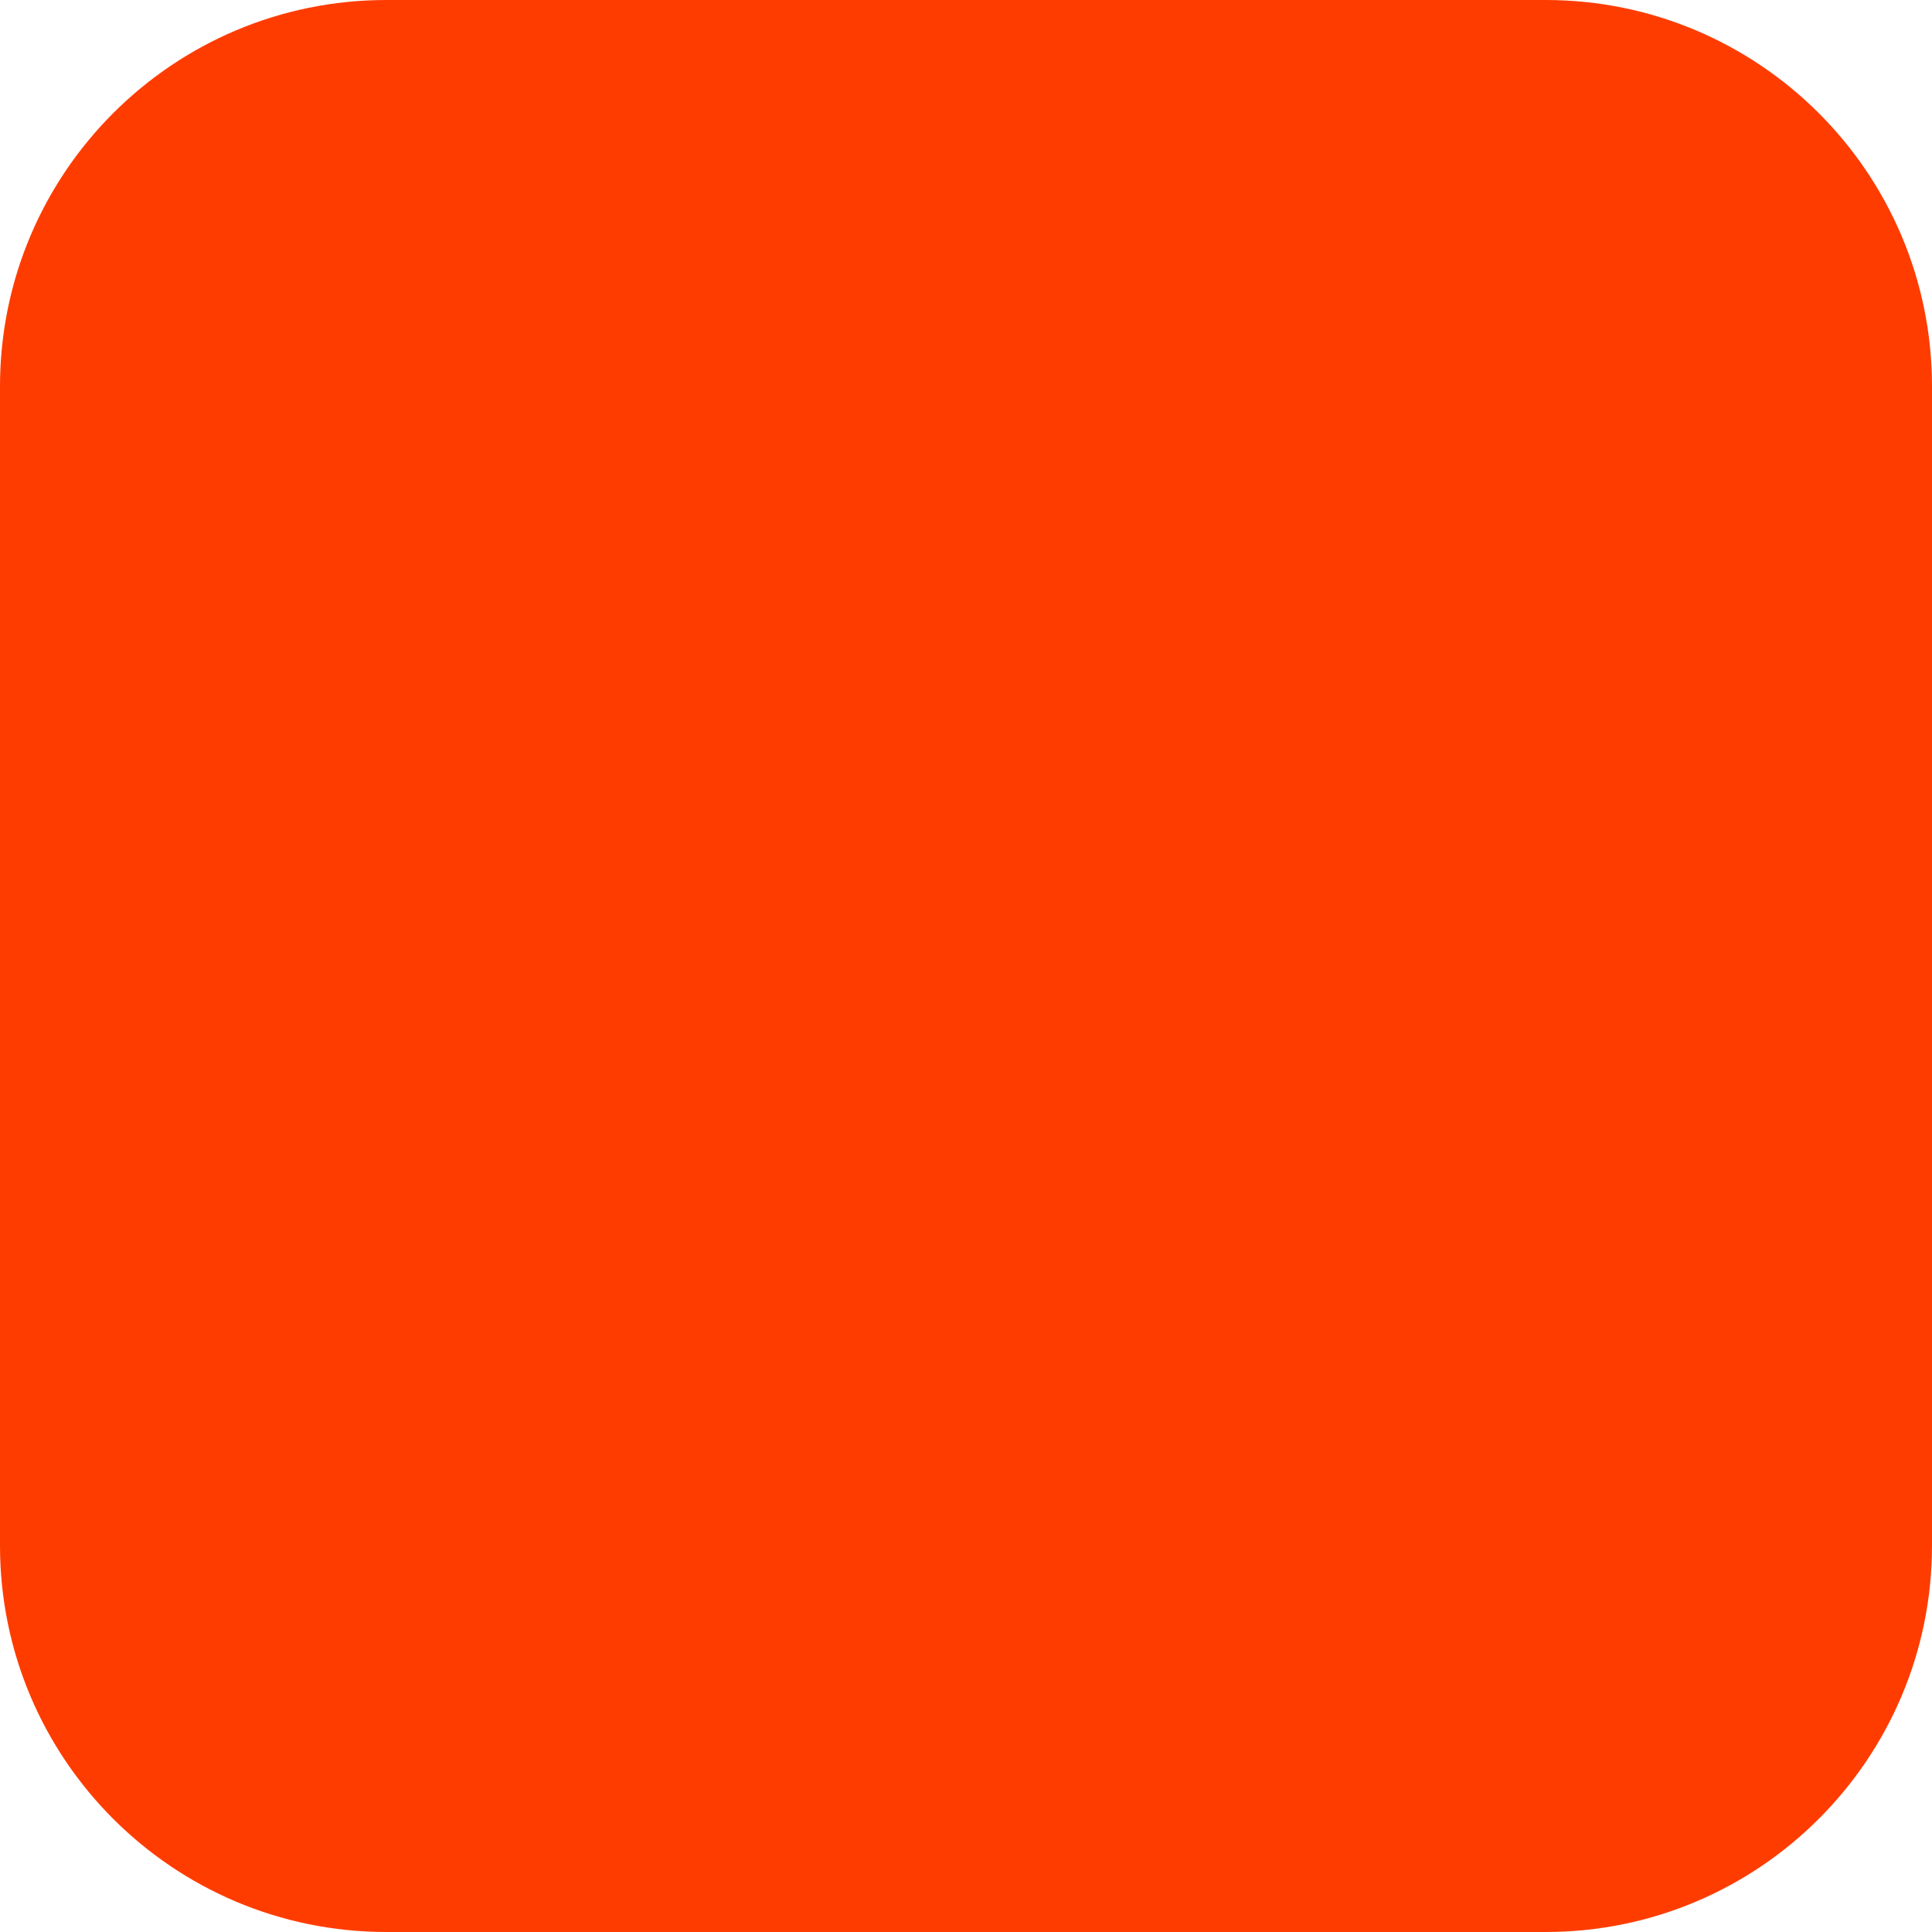
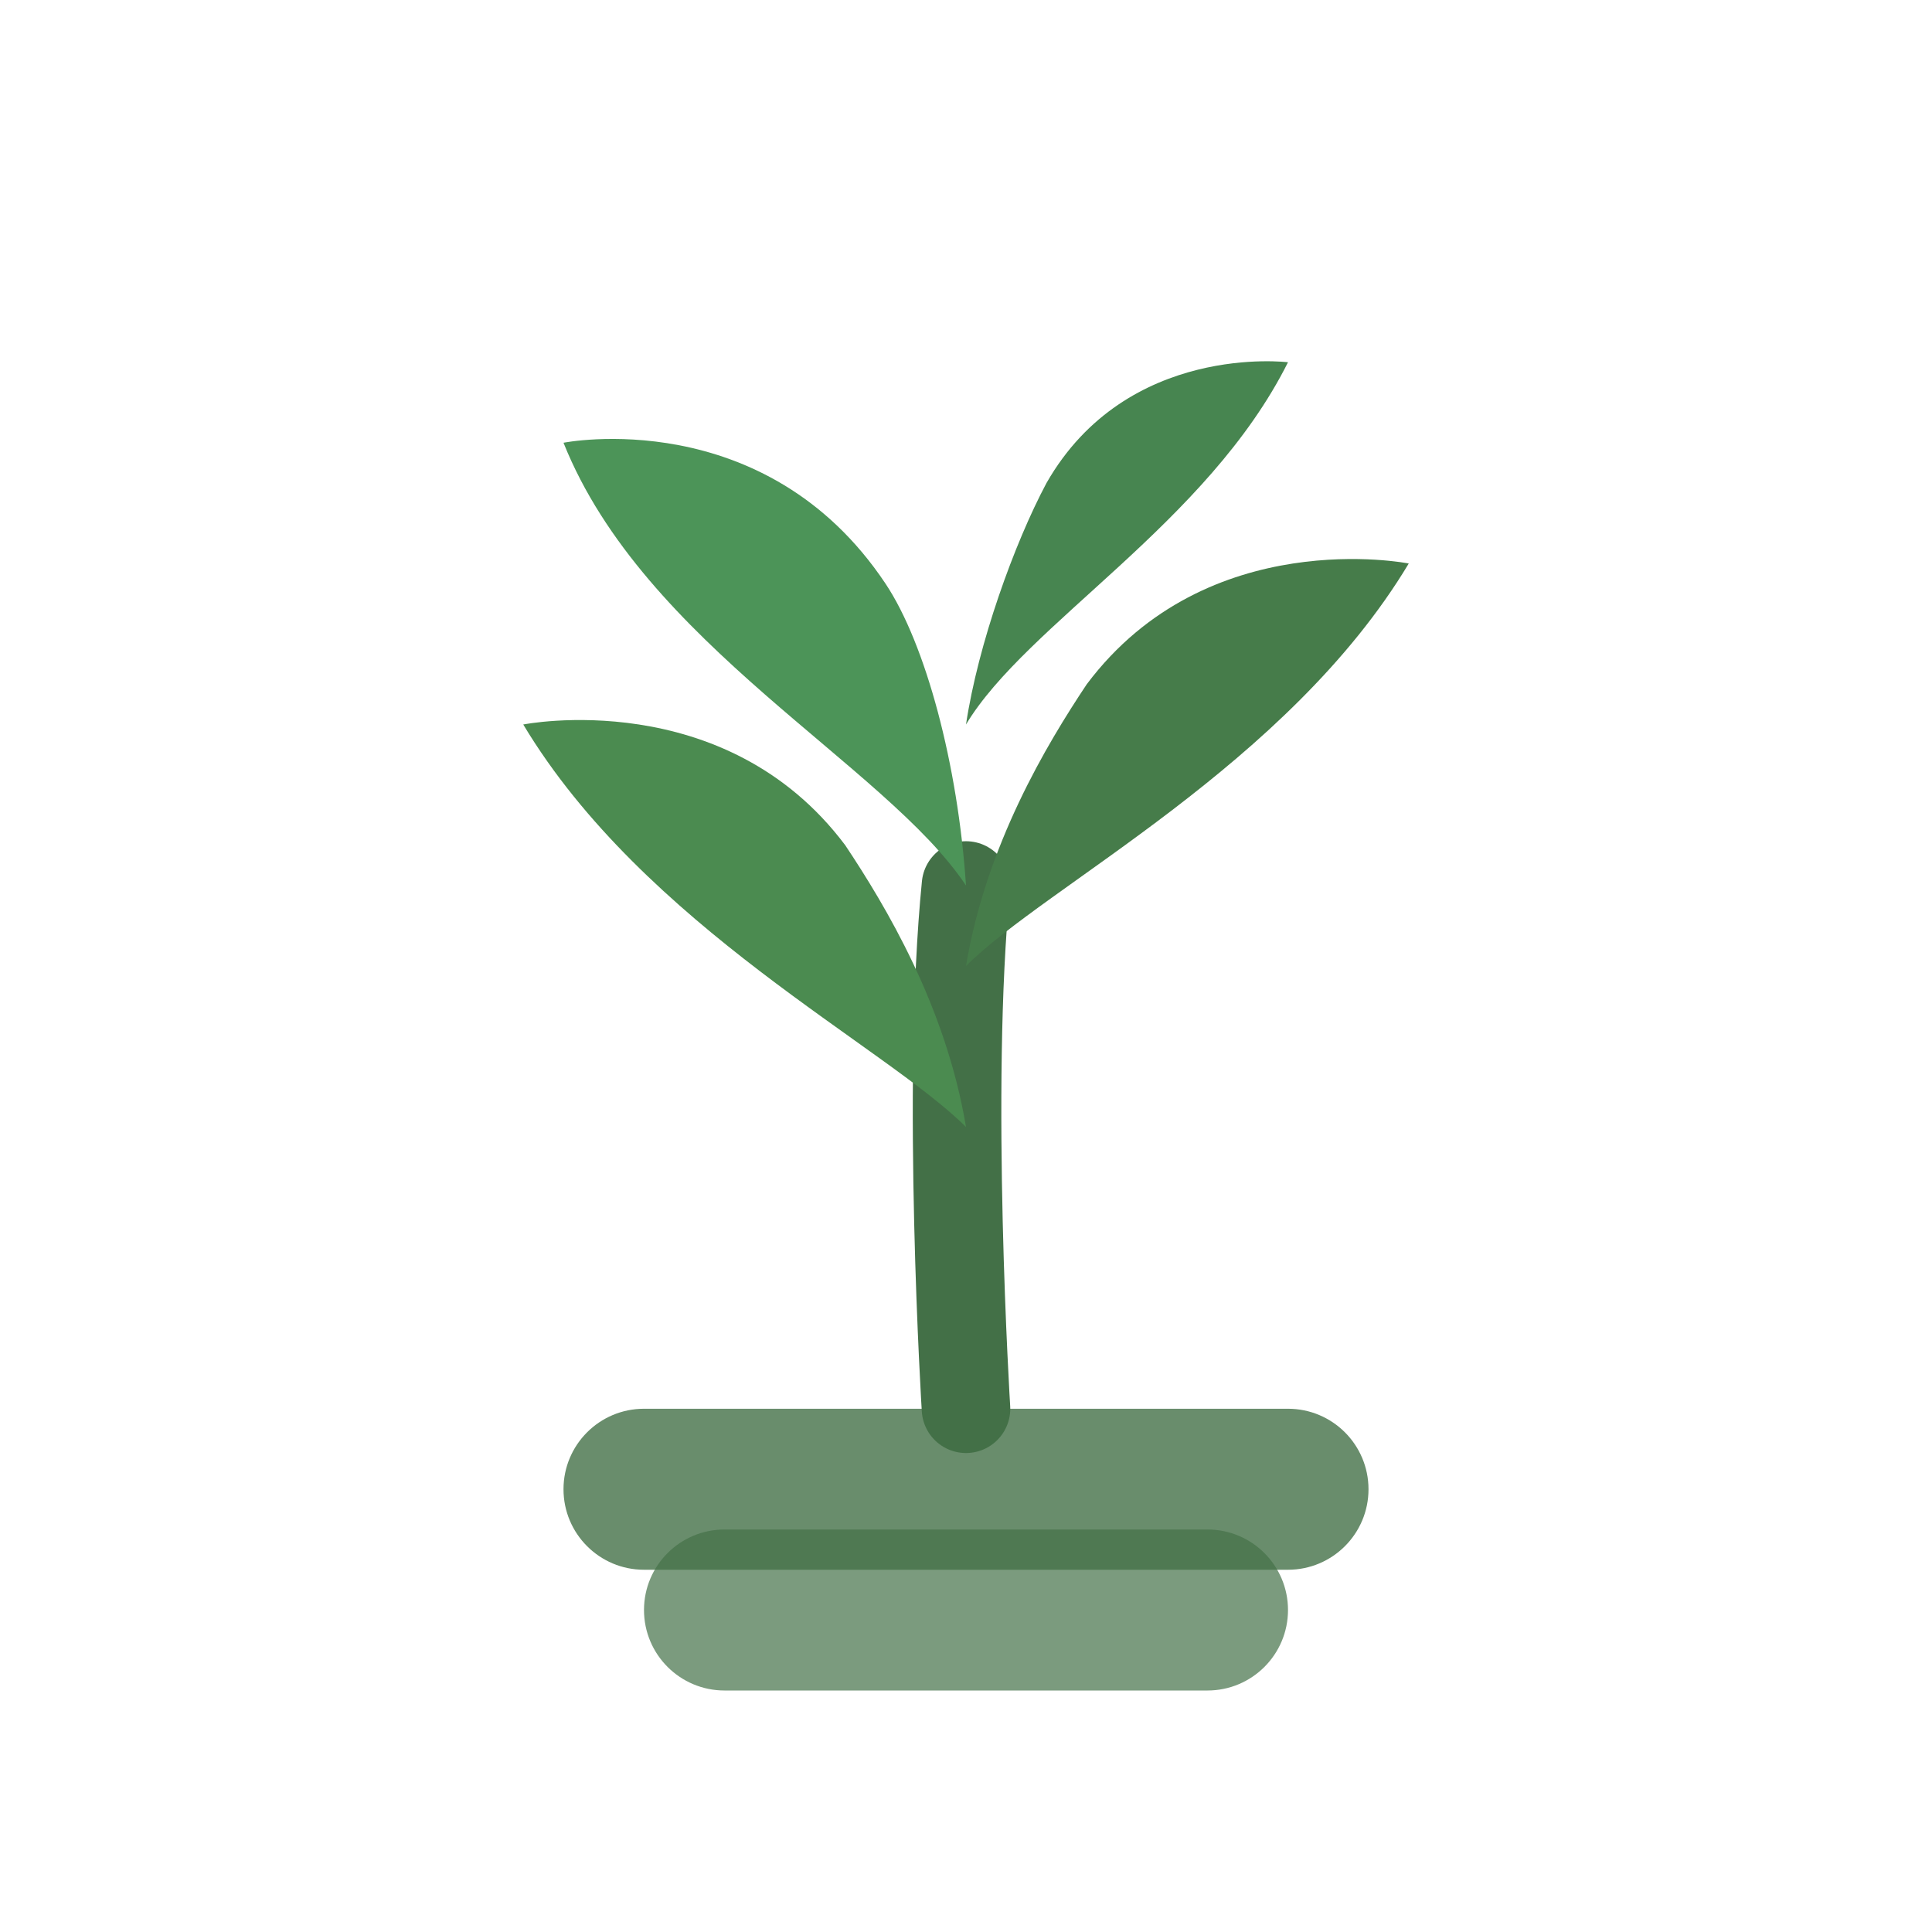
- <svg xmlns="http://www.w3.org/2000/svg" width="180" height="180" viewBox="0 0 180 180" fill="none">
-   <rect width="180" height="180" rx="36" fill="#FF3C00" />
+ <svg xmlns="http://www.w3.org/2000/svg" viewBox="0 0 48 48" fill="none">
+   <rect x="16" y="38" width="16" height="4" rx="2" fill="hsl(125,25%,35%)" opacity="0.7" />
+   <rect x="14" y="35" width="20" height="4" rx="2" fill="hsl(125,25%,35%)" opacity="0.8" />
+   <path d="M24 35 C24 35 23.5 27 24 22" stroke="hsl(125,25%,35%)" stroke-width="2.2" stroke-linecap="round" fill="none" />
+   <path d="M24 28 C22 26 16 23 13 18 C13 18 18 17 21 21 C22 22.5 23.5 25 24 28Z" fill="hsl(125,30%,42%)" />
+   <path d="M24 24 C26 22 32 19 35 14 C35 14 30 13 27 17 C26 18.5 24.5 21 24 24Z" fill="hsl(125,28%,38%)" />
+   <path d="M24 22 C22 19 16 16 14 11 C14 11 19 10 22 14.5 C23 16 23.8 19 24 22Z" fill="hsl(130,32%,44%)" />
+   <path d="M24 18 C25.5 15.5 30 13 32 9 C32 9 28 8.5 26 12 C25.2 13.5 24.3 16 24 18Z" fill="hsl(128,30%,40%)" />
</svg>
